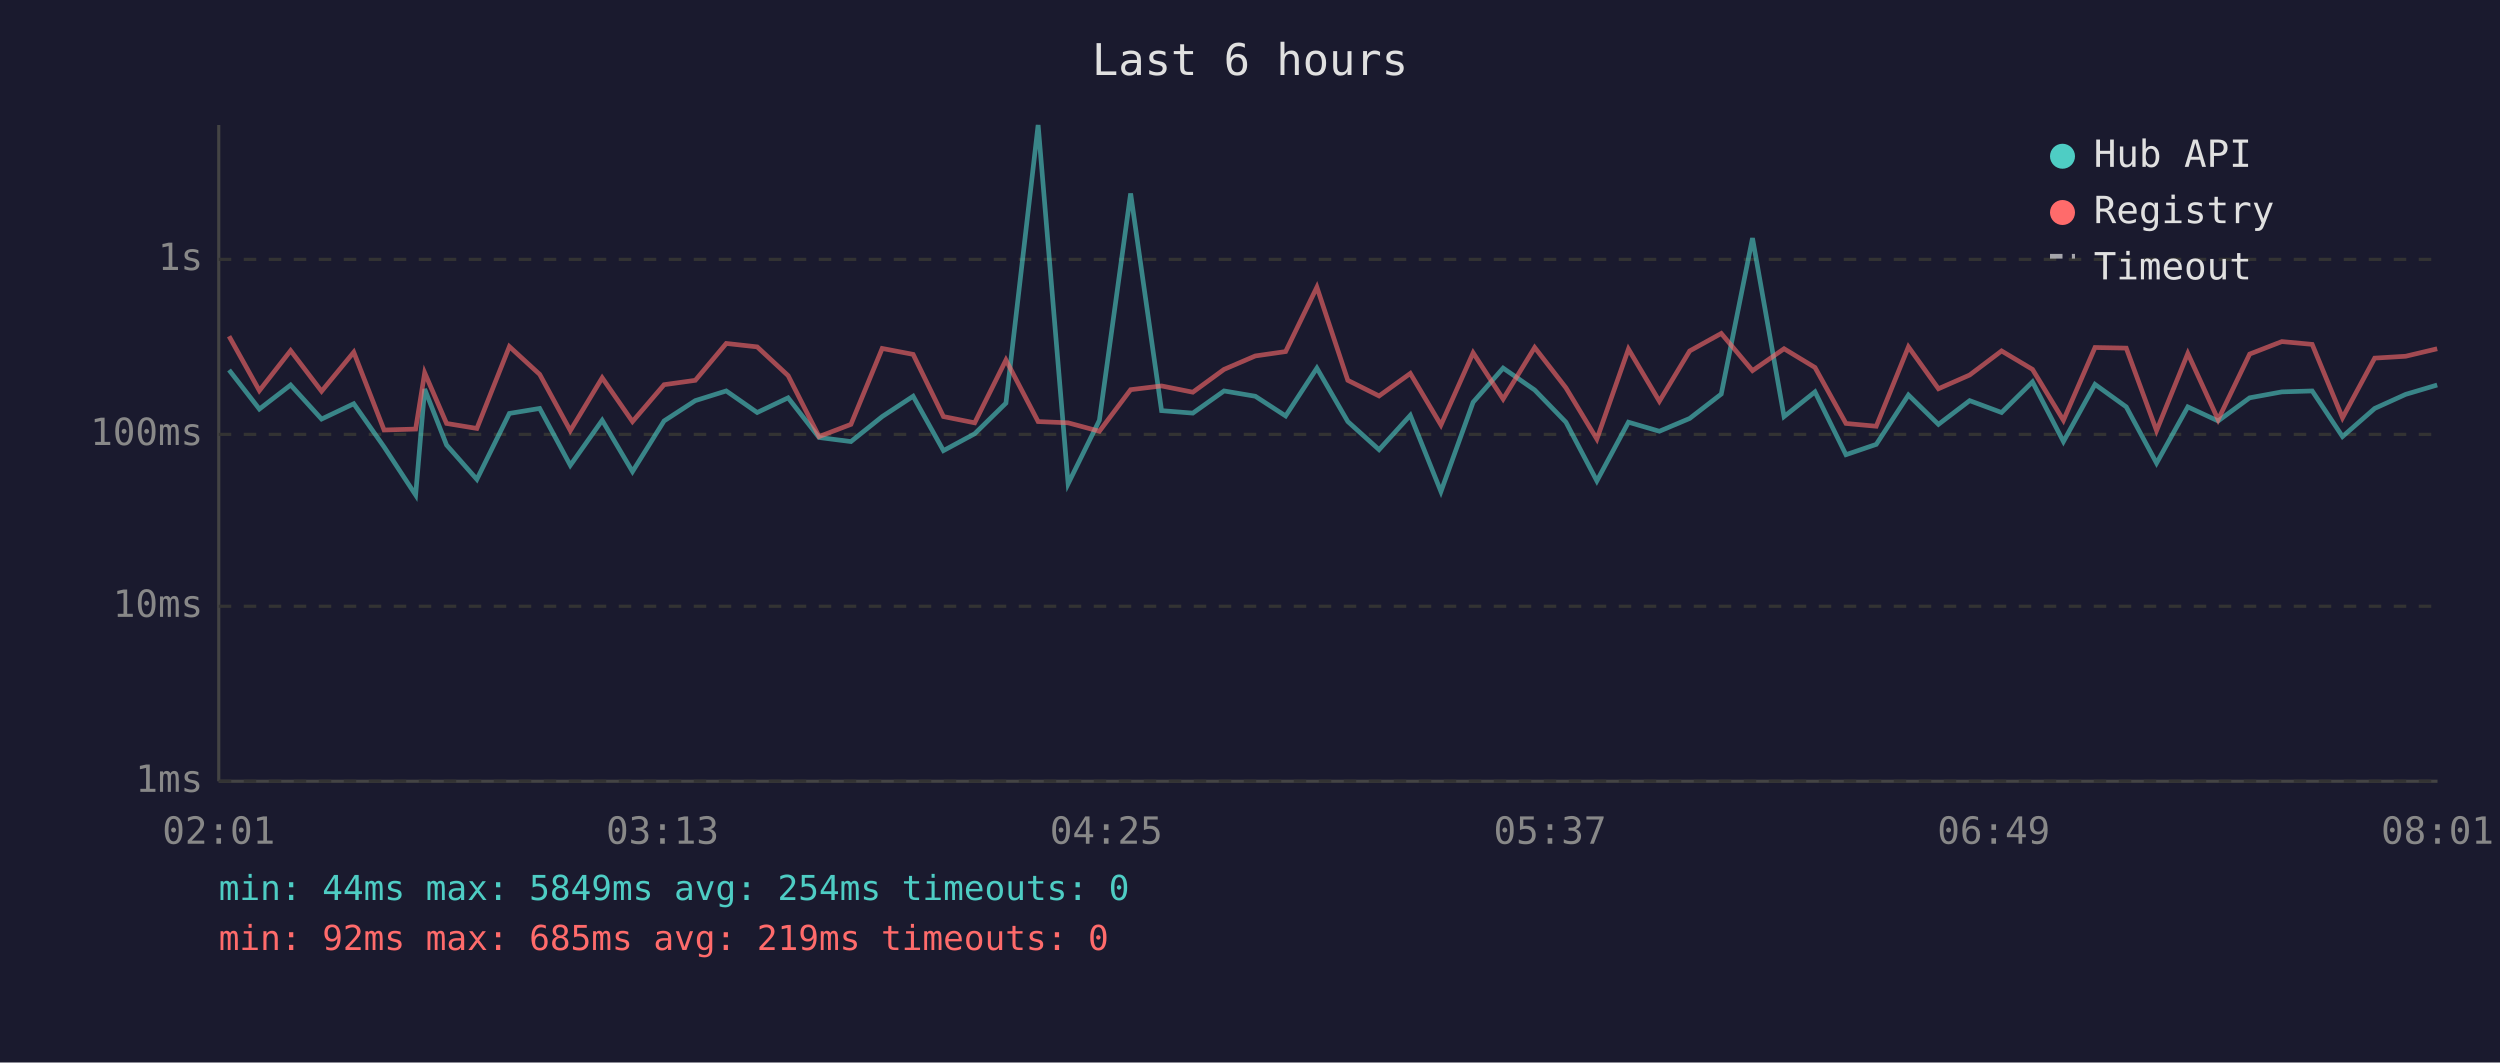
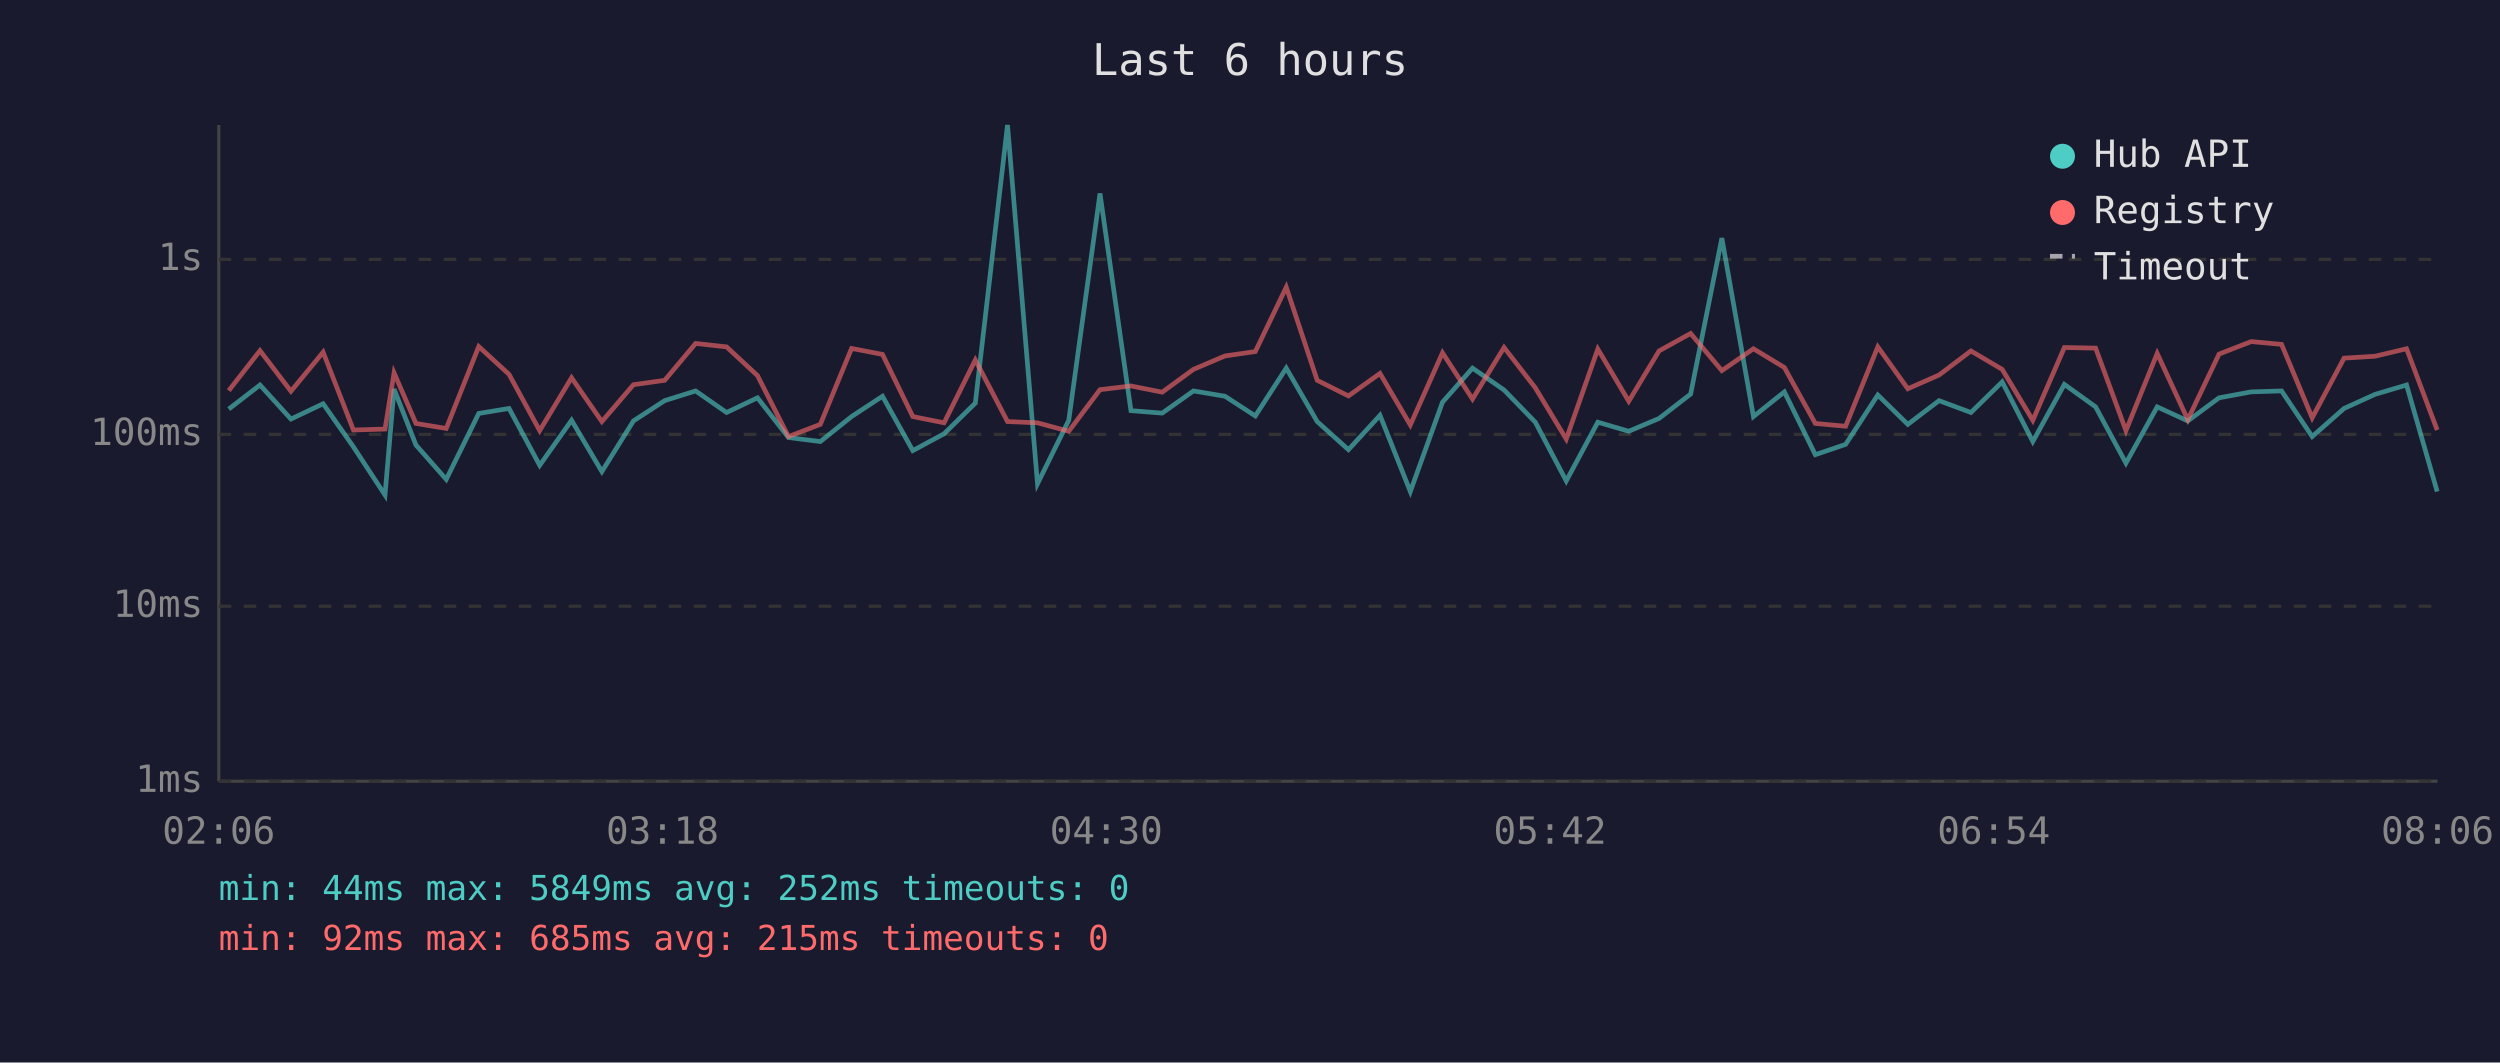
<svg xmlns="http://www.w3.org/2000/svg" viewBox="0 0 800 340" font-family="monospace" font-size="12">
  <rect width="800" height="340" fill="#1a1a2e" />
  <text x="400" y="24" fill="#e0e0e0" font-size="14" text-anchor="middle">Last 6 hours</text>
  <line x1="70" y1="40" x2="70" y2="250" stroke="#444" stroke-width="1" />
  <line x1="70" y1="250" x2="780" y2="250" stroke="#444" stroke-width="1" />
  <line x1="70" y1="250" x2="780" y2="250" stroke="#333" stroke-width="1" stroke-dasharray="4" />
  <text x="65" y="250" fill="#888" text-anchor="end" dominant-baseline="middle">1ms</text>
  <line x1="70" y1="194" x2="780" y2="194" stroke="#333" stroke-width="1" stroke-dasharray="4" />
  <text x="65" y="194" fill="#888" text-anchor="end" dominant-baseline="middle">10ms</text>
  <line x1="70" y1="139" x2="780" y2="139" stroke="#333" stroke-width="1" stroke-dasharray="4" />
  <text x="65" y="139" fill="#888" text-anchor="end" dominant-baseline="middle">100ms</text>
  <line x1="70" y1="83" x2="780" y2="83" stroke="#333" stroke-width="1" stroke-dasharray="4" />
  <text x="65" y="83" fill="#888" text-anchor="end" dominant-baseline="middle">1s</text>
-   <text x="70" y="270" fill="#888" text-anchor="middle">02:01</text>
-   <text x="212" y="270" fill="#888" text-anchor="middle">03:13</text>
-   <text x="354" y="270" fill="#888" text-anchor="middle">04:25</text>
-   <text x="496" y="270" fill="#888" text-anchor="middle">05:37</text>
-   <text x="638" y="270" fill="#888" text-anchor="middle">06:49</text>
-   <text x="780" y="270" fill="#888" text-anchor="middle">08:01</text>
-   <polyline points="73.3,118.4 83.0,130.9 93.0,123.2 102.9,134.1 113.2,129.2 122.9,143.0 133.0,158.4 135.9,124.5 142.9,142.4 152.6,153.4 163.0,132.3 172.7,130.7 182.5,148.9 192.7,134.5 202.4,150.9 212.5,134.7 222.5,128.2 232.4,125.1 242.3,132.0 252.2,127.3 262.1,140.0 272.3,141.3 282.3,133.3 292.2,126.8 301.9,144.2 311.9,138.8 321.9,129.0 332.2,40.0 341.8,154.8 351.8,134.5 361.8,61.9 371.7,131.4 381.7,132.2 391.7,125.1 401.7,126.8 411.4,133.1 421.4,117.8 431.3,134.9 441.3,143.9 451.3,132.9 461.1,157.3 471.4,128.7 481.0,117.8 491.1,124.8 501.1,135.1 511.0,153.9 521.1,135.1 531.0,138.0 540.7,133.9 550.8,126.1 560.8,76.2 570.9,133.3 580.8,125.4 590.7,145.5 600.4,142.2 610.7,126.4 620.3,135.8 630.3,128.2 640.5,132.0 650.4,122.2 660.3,141.3 670.4,123.0 680.4,130.2 690.1,148.2 700.1,130.2 709.8,134.7 719.9,127.3 730.2,125.4 739.9,125.1 749.6,139.7 759.9,130.7 769.8,126.2 779.9,123.2" fill="none" stroke="#4ecdc4" stroke-width="1.5" opacity="0.6" />
-   <polyline points="73.3,107.6 83.0,125.0 93.0,112.2 102.9,125.2 113.2,112.7 122.9,137.6 133.0,137.3 135.9,119.3 142.9,135.5 152.6,137.1 163.0,110.9 172.7,119.8 182.5,137.8 192.7,120.9 202.4,134.9 212.5,123.1 222.5,121.7 232.4,109.9 242.3,111.0 252.2,120.2 262.1,139.7 272.3,135.8 282.3,111.5 292.2,113.4 301.9,133.3 311.9,135.3 321.9,115.2 332.2,134.9 341.8,135.3 351.8,138.0 361.8,124.7 371.7,123.5 381.7,125.5 391.7,118.2 401.7,113.9 411.4,112.5 421.4,91.9 431.3,121.7 441.3,126.7 451.3,119.5 461.1,136.0 471.4,112.9 481.0,127.7 491.1,111.2 501.1,124.1 511.0,140.5 521.1,111.7 531.0,128.4 540.7,112.3 550.8,106.7 560.8,118.6 570.9,111.6 580.8,117.6 590.7,135.5 600.4,136.4 610.7,111.0 620.3,124.4 630.3,120.0 640.5,112.3 650.4,118.2 660.3,134.5 670.4,111.2 680.4,111.4 690.1,137.8 700.1,113.1 709.8,134.3 719.9,113.3 730.2,109.3 739.9,110.2 749.6,133.7 759.9,114.6 769.8,114.0 779.9,111.6" fill="none" stroke="#ff6b6b" stroke-width="1.5" opacity="0.6" />
+   <text x="70" y="270" fill="#888" text-anchor="middle">02:06</text>
+   <text x="212" y="270" fill="#888" text-anchor="middle">03:18</text>
+   <text x="354" y="270" fill="#888" text-anchor="middle">04:30</text>
+   <text x="496" y="270" fill="#888" text-anchor="middle">05:42</text>
+   <text x="638" y="270" fill="#888" text-anchor="middle">06:54</text>
+   <text x="780" y="270" fill="#888" text-anchor="middle">08:06</text>
+   <polyline points="73.2,130.9 83.2,123.2 93.1,134.1 103.4,129.2 113.1,143.0 123.2,158.4 126.1,124.5 133.1,142.4 142.8,153.4 153.2,132.3 162.9,130.7 172.7,148.9 182.9,134.5 192.6,150.9 202.7,134.7 212.7,128.2 222.6,125.1 232.5,132.0 242.4,127.3 252.3,140.0 262.5,141.3 272.5,133.3 282.4,126.8 292.1,144.2 302.1,138.8 312.1,129.0 322.4,40.0 332.0,154.8 342.0,134.5 352.0,61.9 361.9,131.4 371.9,132.2 381.9,125.1 392.0,126.8 401.7,133.1 411.6,117.8 421.5,134.9 431.5,143.9 441.6,132.9 451.3,157.3 461.6,128.7 471.2,117.8 481.3,124.8 491.3,135.1 501.2,153.9 511.3,135.1 521.2,138.0 530.9,133.9 541.0,126.1 551.0,76.2 561.1,133.3 571.0,125.4 580.9,145.5 590.6,142.2 600.9,126.4 610.5,135.8 620.5,128.2 630.7,132.0 640.7,122.2 650.5,141.3 660.6,123.0 670.6,130.2 680.3,148.2 690.3,130.2 700.1,134.7 710.1,127.3 720.4,125.4 730.1,125.1 739.9,139.7 750.1,130.7 760.0,126.2 770.1,123.2 779.9,157.3" fill="none" stroke="#4ecdc4" stroke-width="1.5" opacity="0.6" />
+   <polyline points="73.2,125.0 83.2,112.2 93.1,125.2 103.4,112.7 113.1,137.6 123.2,137.3 126.1,119.3 133.1,135.5 142.8,137.1 153.2,110.9 162.9,119.8 172.7,137.8 182.9,120.9 192.6,134.9 202.7,123.1 212.7,121.7 222.6,109.9 232.5,111.0 242.4,120.2 252.3,139.7 262.5,135.8 272.5,111.5 282.4,113.4 292.1,133.3 302.1,135.3 312.1,115.2 322.4,134.9 332.0,135.3 342.0,138.0 352.0,124.7 361.9,123.5 371.9,125.5 381.9,118.2 392.0,113.9 401.7,112.5 411.6,91.9 421.5,121.7 431.5,126.7 441.6,119.5 451.3,136.0 461.6,112.9 471.2,127.7 481.3,111.2 491.3,124.1 501.2,140.5 511.3,111.7 521.2,128.4 530.9,112.3 541.0,106.7 551.0,118.6 561.1,111.6 571.0,117.6 580.9,135.5 590.6,136.4 600.9,111.0 610.5,124.4 620.5,120.0 630.7,112.3 640.7,118.2 650.5,134.5 660.6,111.2 670.6,111.4 680.3,137.8 690.3,113.1 700.1,134.3 710.1,113.3 720.4,109.3 730.1,110.2 739.9,133.7 750.1,114.6 760.0,114.0 770.1,111.6 779.9,137.6" fill="none" stroke="#ff6b6b" stroke-width="1.5" opacity="0.6" />
  <circle cx="660" cy="50" r="4" fill="#4ecdc4" />
  <text x="670" y="50" fill="#e0e0e0" dominant-baseline="middle">Hub API</text>
  <circle cx="660" cy="68" r="4" fill="#ff6b6b" />
  <text x="670" y="68" fill="#e0e0e0" dominant-baseline="middle">Registry</text>
  <line x1="656" y1="82" x2="664" y2="82" stroke="#e0e0e0" stroke-width="1.5" stroke-dasharray="4,3" opacity="0.7" />
  <text x="670" y="86" fill="#e0e0e0" dominant-baseline="middle">Timeout</text>
-   <text x="70" y="288" fill="#4ecdc4" font-size="11">min: 44ms  max: 5849ms  avg: 254ms  timeouts: 0</text>
-   <text x="70" y="304" fill="#ff6b6b" font-size="11">min: 92ms  max: 685ms  avg: 219ms  timeouts: 0</text>
+   <text x="70" y="288" fill="#4ecdc4" font-size="11">min: 44ms  max: 5849ms  avg: 252ms  timeouts: 0</text>
+   <text x="70" y="304" fill="#ff6b6b" font-size="11">min: 92ms  max: 685ms  avg: 215ms  timeouts: 0</text>
</svg>
